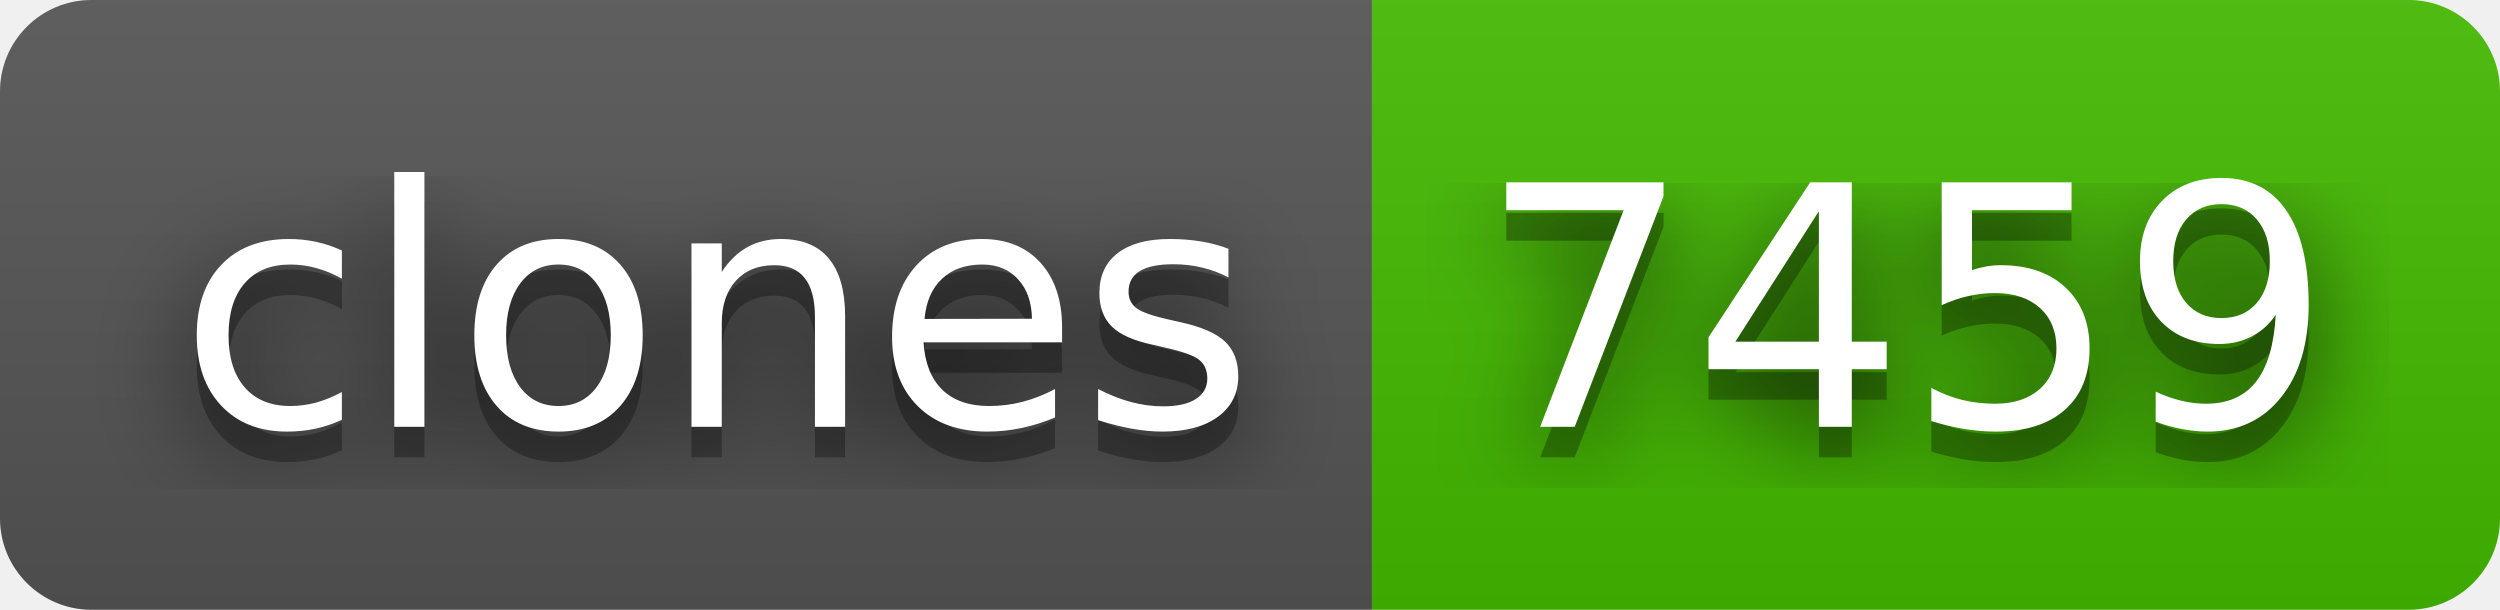
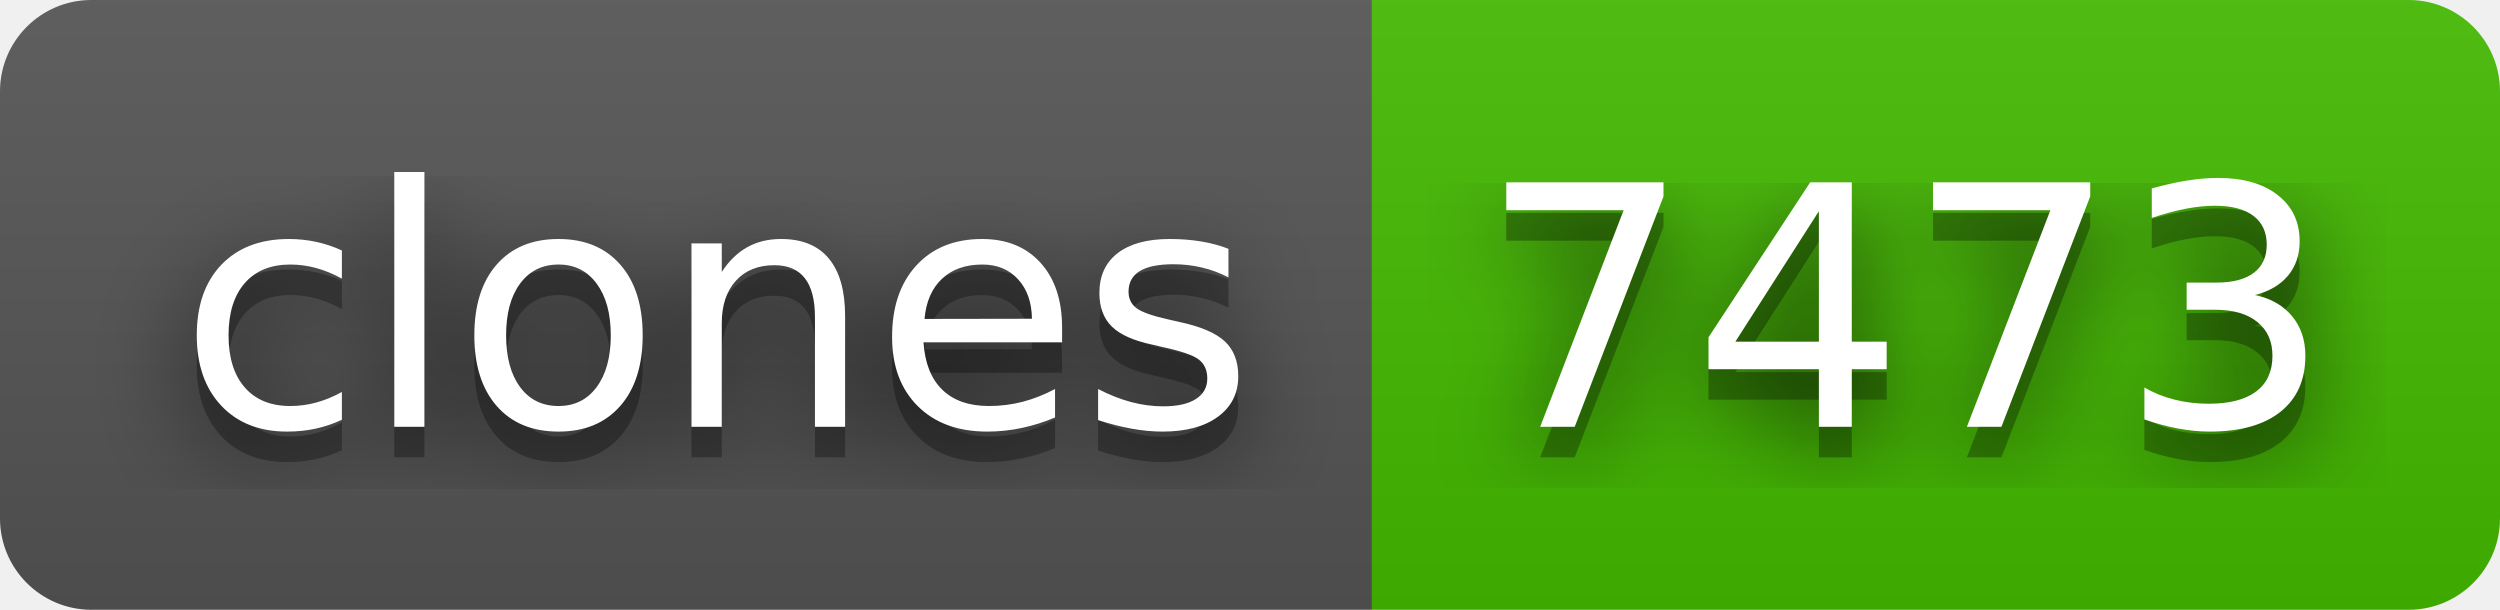
- <svg xmlns="http://www.w3.org/2000/svg" width="82" height="20" role="img" aria-label="clones: 7459">
+ <svg xmlns="http://www.w3.org/2000/svg" width="82" height="20" role="img" aria-label="clones: 7473">
  <filter id="blur">
    <feGaussianBlur in="SourceGraphic" stdDeviation="16" />
  </filter>
  <linearGradient id="s" x2="0" y2="100%">
    <stop offset="0" stop-color="#bbb" stop-opacity=".1" />
    <stop offset="1" stop-opacity=".1" />
  </linearGradient>
  <clipPath id="r">
    <rect width="82" height="20" rx="3" fill="#fff" />
  </clipPath>
  <g clip-path="url(#r)">
    <rect width="45" height="20" fill="#555" />
    <rect x="45" width="37" height="20" fill="#4b0" />
    <rect width="82" height="20" fill="url(#s)" />
  </g>
  <g fill="#fff" text-anchor="middle" font-family="Verdana,Geneva,DejaVu Sans,sans-serif" text-rendering="geometricPrecision" font-size="110">
    <text aria-hidden="true" x="235" y="150" fill="#010101" fill-opacity=".80" filter="url(#blur)" transform="scale(.1)" textLength="350">clones</text>
    <text aria-hidden="true" x="235" y="150" fill="#010101" fill-opacity=".3" transform="scale(.1)" textLength="350">clones</text>
    <text x="235" y="140" transform="scale(.1)" fill="#fff" textLength="350">clones</text>
-     <text aria-hidden="true" x="625" y="150" fill="#010101" fill-opacity=".80" filter="url(#blur)" transform="scale(.1)" textLength="270">7459</text>
-     <text aria-hidden="true" x="625" y="150" fill="#010101" fill-opacity=".3" transform="scale(.1)" textLength="270">7459</text>
-     <text x="625" y="140" transform="scale(.1)" fill="#fff" textLength="270">7459</text>
+     <text aria-hidden="true" x="625" y="150" fill="#010101" fill-opacity=".80" filter="url(#blur)" transform="scale(.1)" textLength="270">7473</text>
+     <text aria-hidden="true" x="625" y="150" fill="#010101" fill-opacity=".3" transform="scale(.1)" textLength="270">7473</text>
+     <text x="625" y="140" transform="scale(.1)" fill="#fff" textLength="270">7473</text>
  </g>
</svg>
